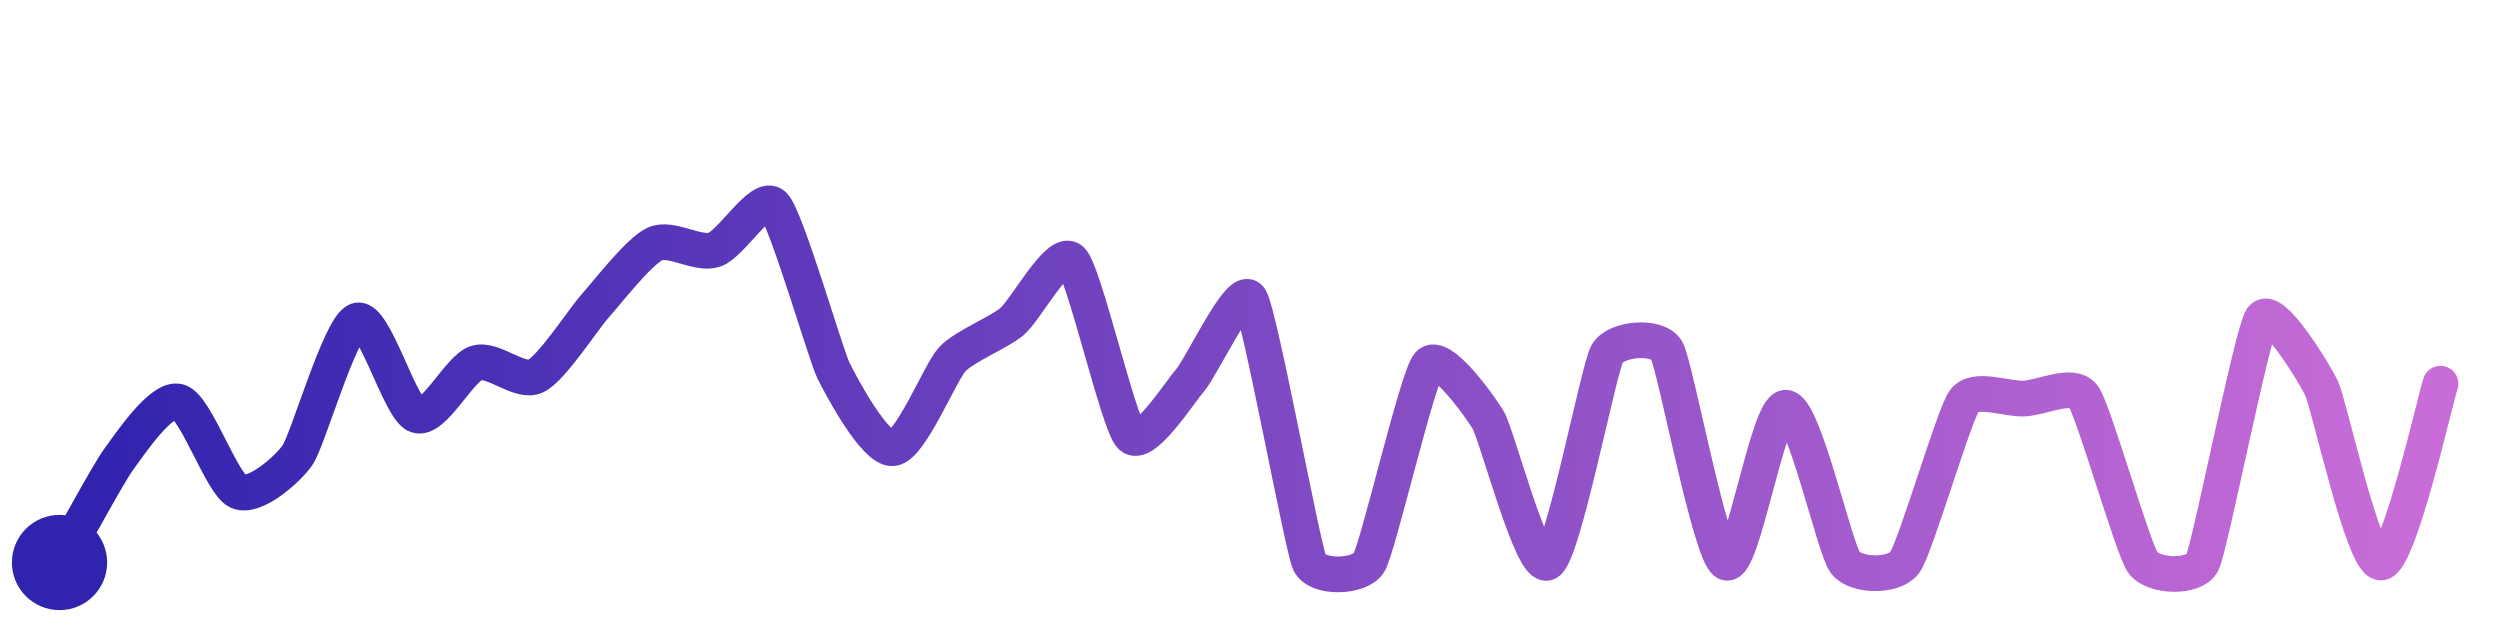
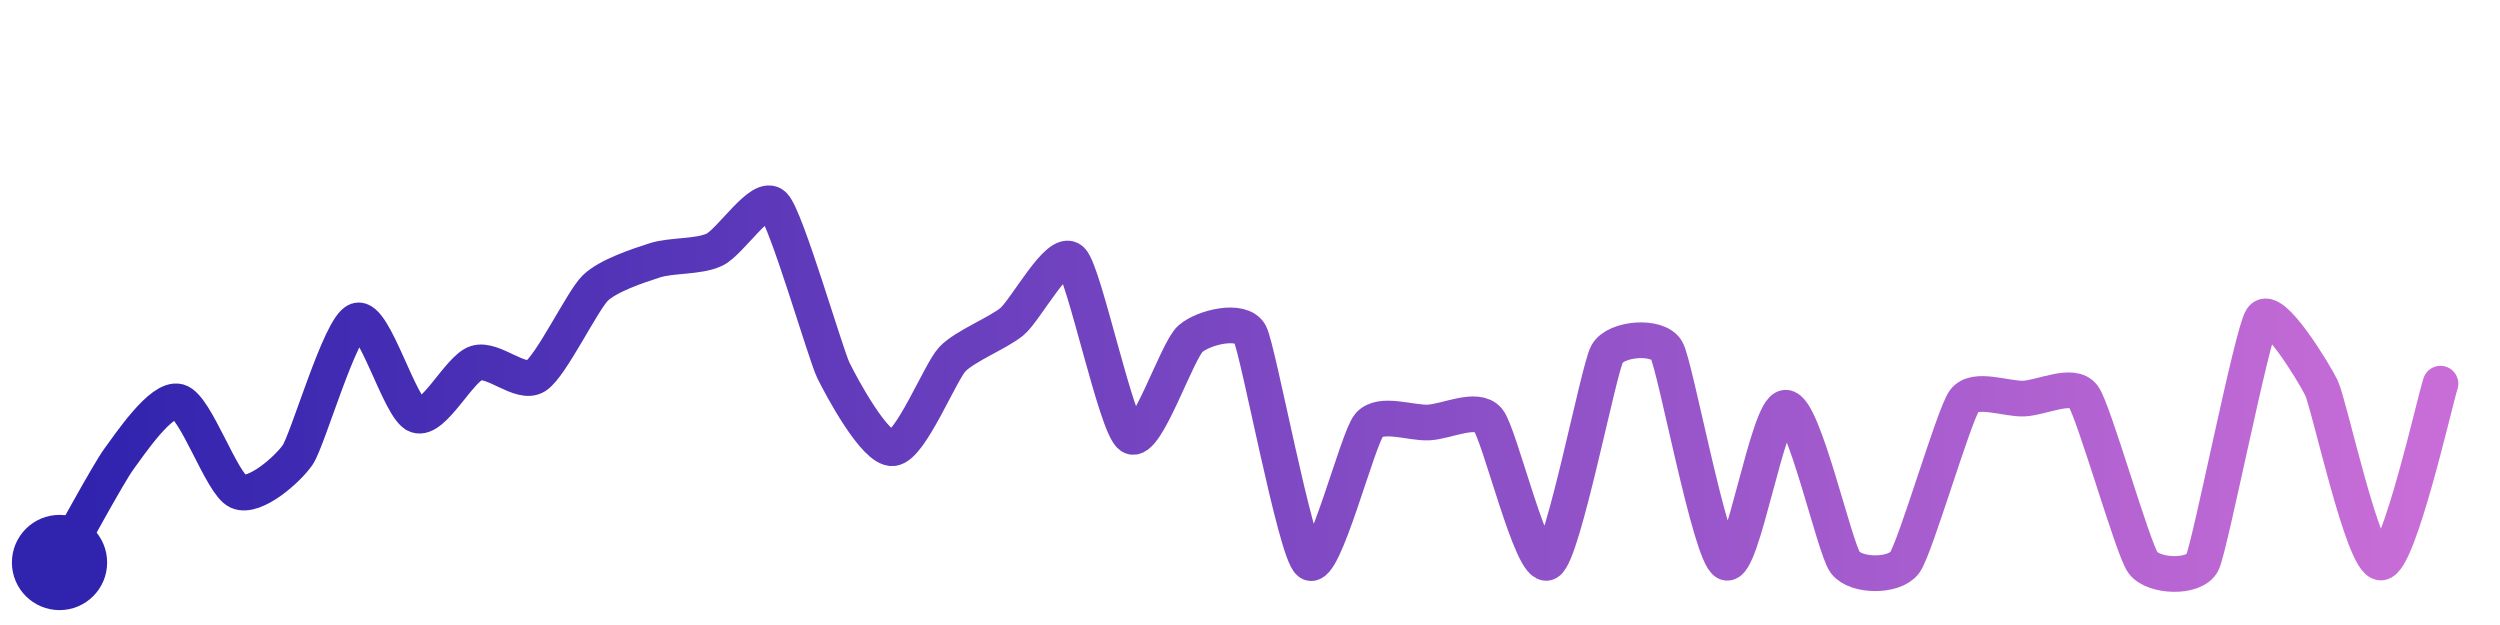
<svg xmlns="http://www.w3.org/2000/svg" width="200" height="50" viewBox="0 0 210 50">
  <defs>
    <linearGradient id="stroke" x1="0%" y1="0%" x2="100%" y2="0%">
      <stop stop-color="#3023AE" offset="0%" />
      <stop stop-color="#C86DD7" offset="100%" />
    </linearGradient>
  </defs>
-   <path stroke="url(#stroke)" stroke-width="3" stroke-linejoin="round" stroke-linecap="round" d="M5.00 46 C 5.75 44.70, 9.11 38.49, 10.00 37.29 S 13.55 32.09, 15.00 32.49 S 18.63 39.42, 20.00 40.03 S 24.14 38.21, 25.00 36.97 S 28.58 26.16, 30.00 25.68 S 33.59 33.13, 35.00 33.63 S 38.57 29.71, 40.00 29.25 S 43.65 30.99, 45.00 30.34 S 49.00 25.55, 50.00 24.44 S 53.64 19.89, 55.00 19.25 S 58.57 20.19, 60.00 19.73 S 63.95 14.93, 65.00 16.00 S 69.34 28.50, 70.00 29.85 S 73.51 36.54, 75.00 36.40 S 78.97 30.01, 80.00 28.92 S 83.85 26.72, 85.00 25.77 S 88.92 19.56, 90.00 20.60 S 93.94 34.32, 95.00 35.39 S 99.02 31.79, 100.00 30.65 S 104.18 22.57, 105.00 23.83 S 109.38 44.63, 110.00 46.00 S 114.23 47.29, 115.00 46.00 S 119.04 30.52, 120.00 29.37 S 124.23 32.74, 125.00 34.02 S 128.69 46.73, 130.00 46.00 S 134.27 29.78, 135.00 28.47 S 139.26 26.87, 140.00 28.18 S 143.65 45.35, 145.00 46.00 S 148.50 33.00, 150.00 33.00 S 154.09 44.81, 155.00 46.00 S 159.11 47.21, 160.00 46.00 S 164.12 33.63, 165.00 32.42 S 168.50 32.29, 170.00 32.23 S 174.12 30.83, 175.00 32.04 S 179.13 44.78, 180.00 46.00 S 184.34 47.35, 185.00 46.00 S 189.16 26.74, 190.00 25.50 S 194.34 29.98, 195.00 31.33 S 198.50 46.05, 200.00 46.00 S 204.53 32.40, 205.00 30.98" fill="none">
-     <animate attributeName="stroke-dashoffset" from="419.7" to="0" dur="2.2s" />
-     <animate attributeName="stroke-dasharray" from="419.7" to="419.7" />
+   <path stroke="url(#stroke)" stroke-width="3" stroke-linejoin="round" stroke-linecap="round" d="M5.00 46 C 5.75 44.70, 9.11 38.49, 10.00 37.29 S 13.55 32.09, 15.00 32.49 S 18.63 39.42, 20.00 40.03 S 24.14 38.21, 25.00 36.97 S 28.58 26.16, 30.00 25.68 S 33.59 33.13, 35.00 33.63 S 38.57 29.71, 40.00 29.25 S 43.73 31.14, 45.00 30.34 S 48.92 24.00, 50.00 22.95 S 53.57 21.08, 55.00 20.62 S 58.64 20.36, 60.00 19.73 S 63.95 14.93, 65.00 16.00 S 69.34 28.50, 70.00 29.85 S 73.51 36.54, 75.00 36.40 S 78.97 30.01, 80.00 28.92 S 83.85 26.72, 85.00 25.77 S 88.92 19.56, 90.00 20.60 S 93.75 34.56, 95.00 35.39 S 98.86 28.18, 100.00 27.20 S 104.30 25.47, 105.00 26.80 S 108.81 45.09, 110.00 46.00 S 114.03 35.60, 115.00 34.46 S 118.50 34.31, 120.00 34.24 S 124.03 32.88, 125.00 34.02 S 128.69 46.73, 130.00 46.00 S 134.27 29.78, 135.00 28.47 S 139.26 26.87, 140.00 28.18 S 143.65 45.35, 145.00 46.00 S 148.50 33.00, 150.00 33.00 S 154.09 44.81, 155.00 46.00 S 159.11 47.21, 160.00 46.00 S 164.12 33.63, 165.00 32.42 S 168.50 32.29, 170.00 32.23 S 174.12 30.83, 175.00 32.04 S 179.13 44.78, 180.00 46.00 S 184.34 47.35, 185.00 46.00 S 189.16 26.74, 190.00 25.50 S 194.34 29.98, 195.00 31.33 S 198.50 46.05, 200.00 46.00 S 204.53 32.40, 205.00 30.98" fill="none">
+     <animate attributeName="stroke-dashoffset" from="408.606" to="0" dur="2.2s" />
+     <animate attributeName="stroke-dasharray" from="408.606" to="408.606" />
  </path>
  <circle r="4" cx="5" cy="46" fill="#3023AE" />
  <circle r="4" cx="205" cy="30.981" fill="#C86DD7" opacity="0">
    <animate attributeName="opacity" from="0" to="1" dur="0.1s" begin="2.2s" fill="freeze" />
  </circle>
</svg>
